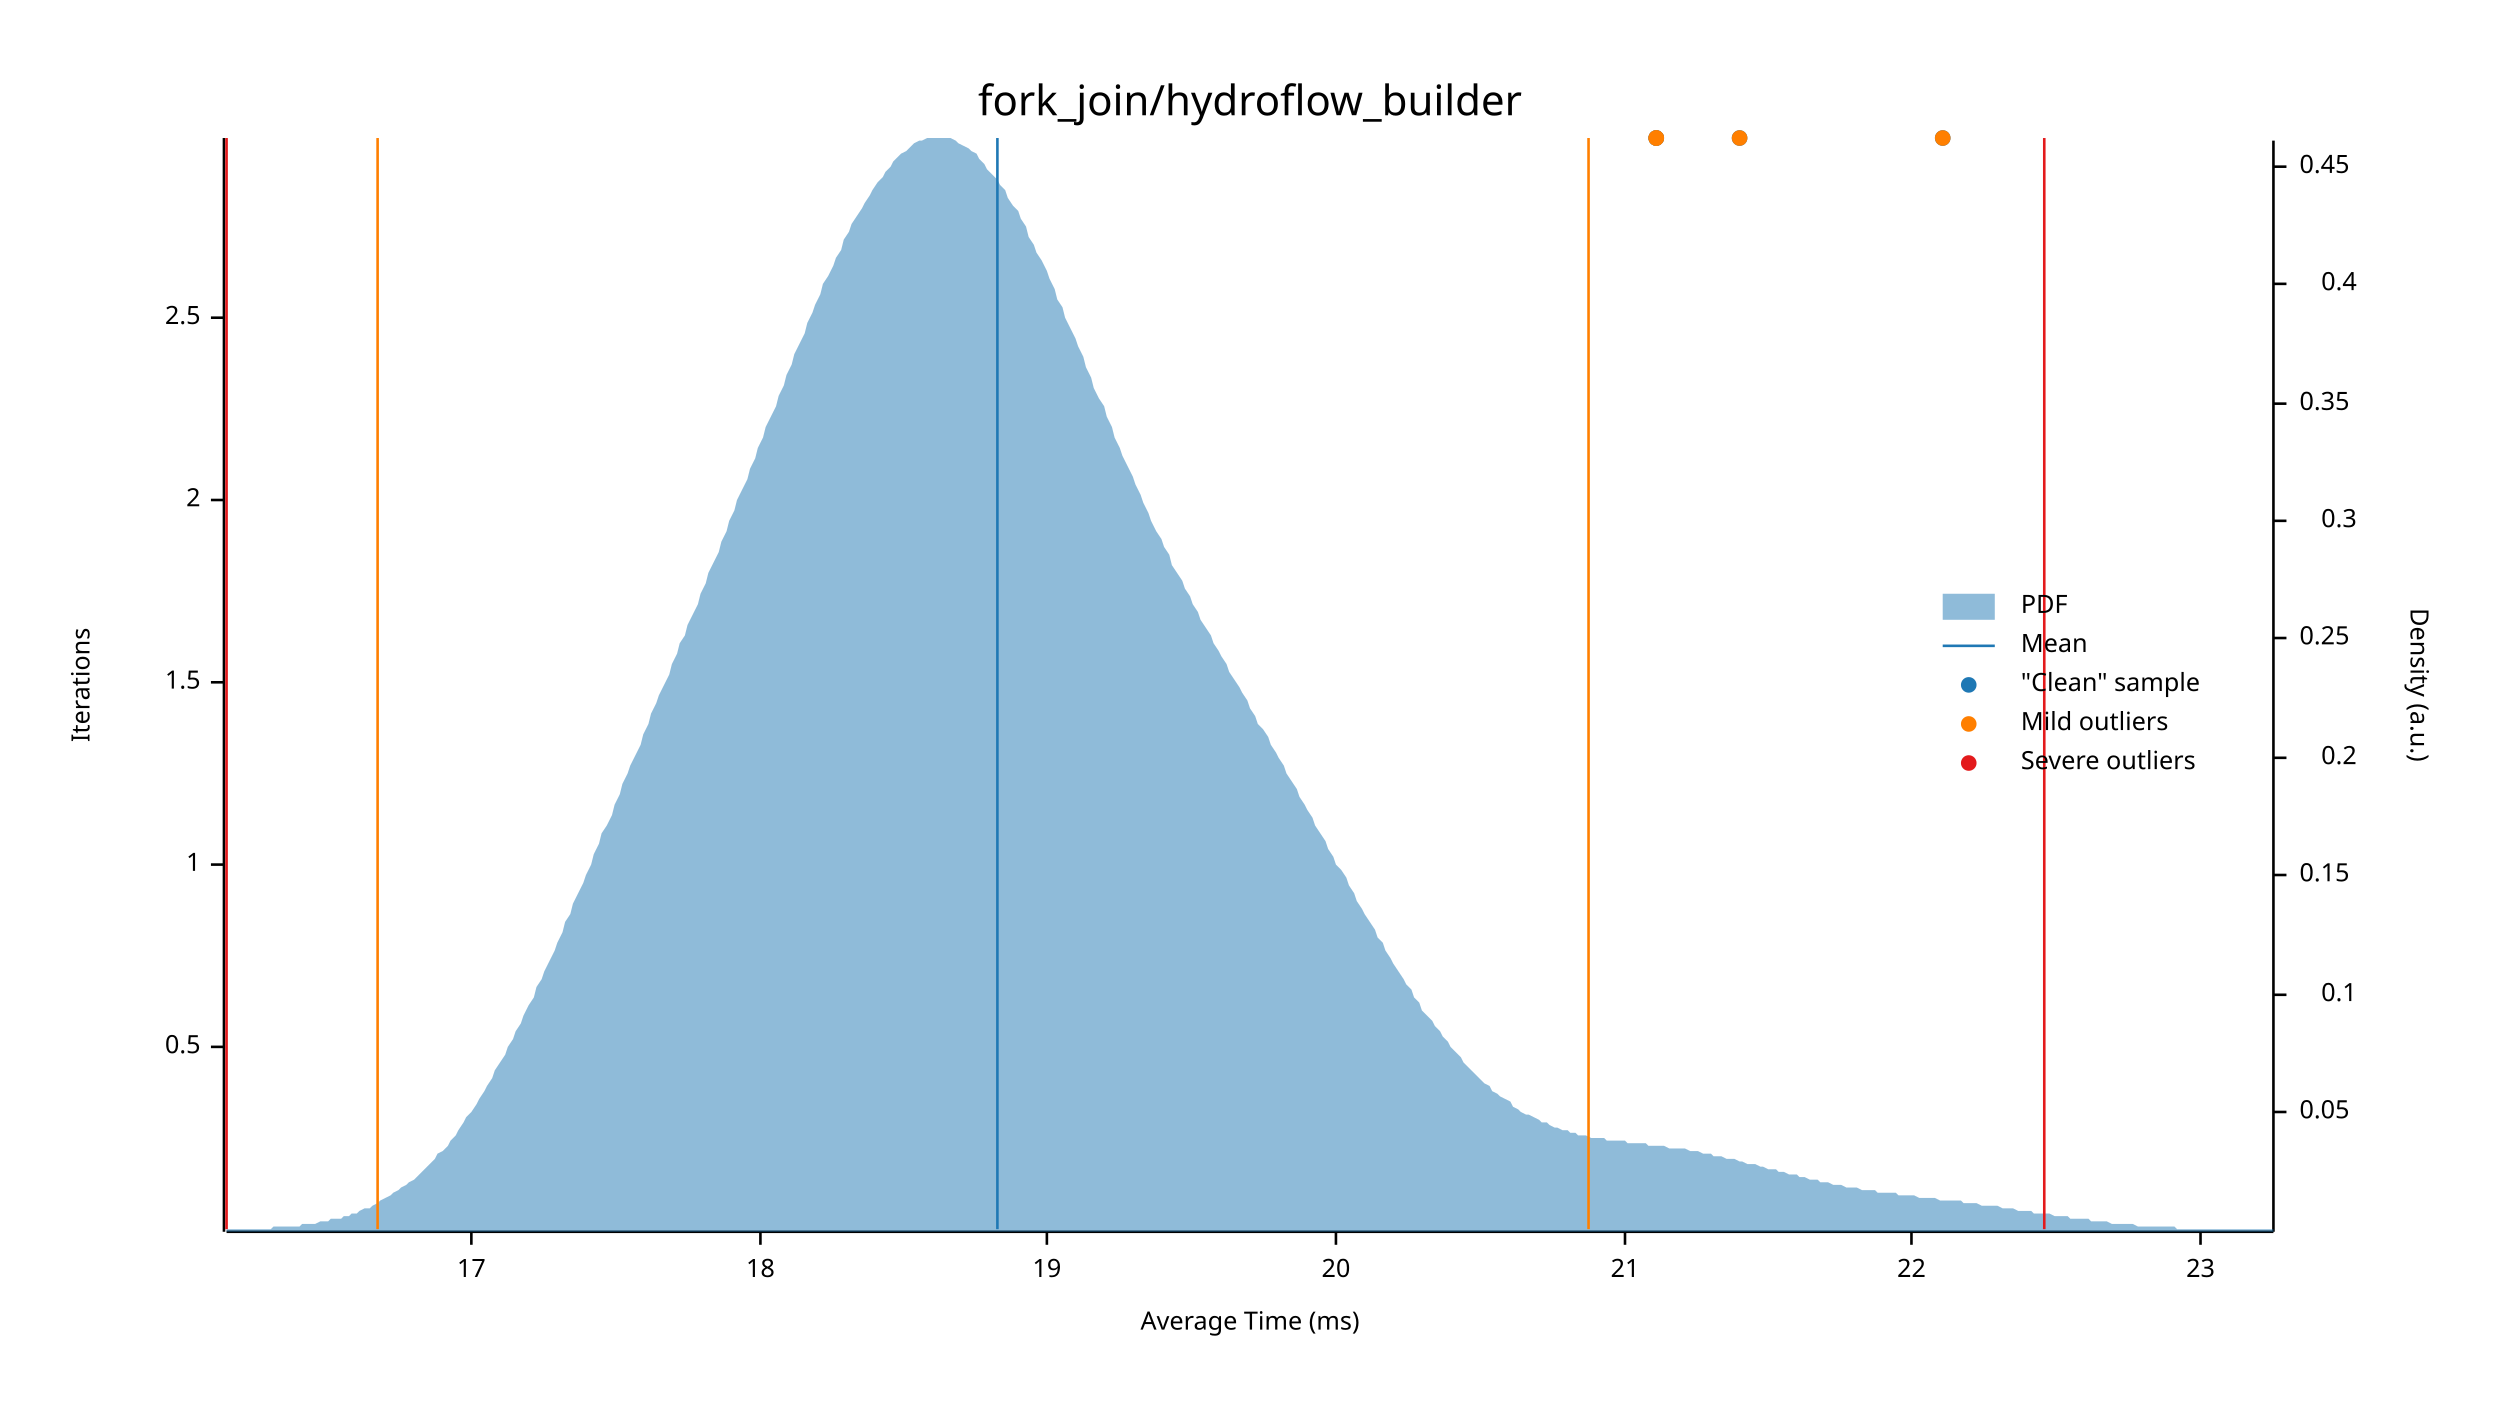
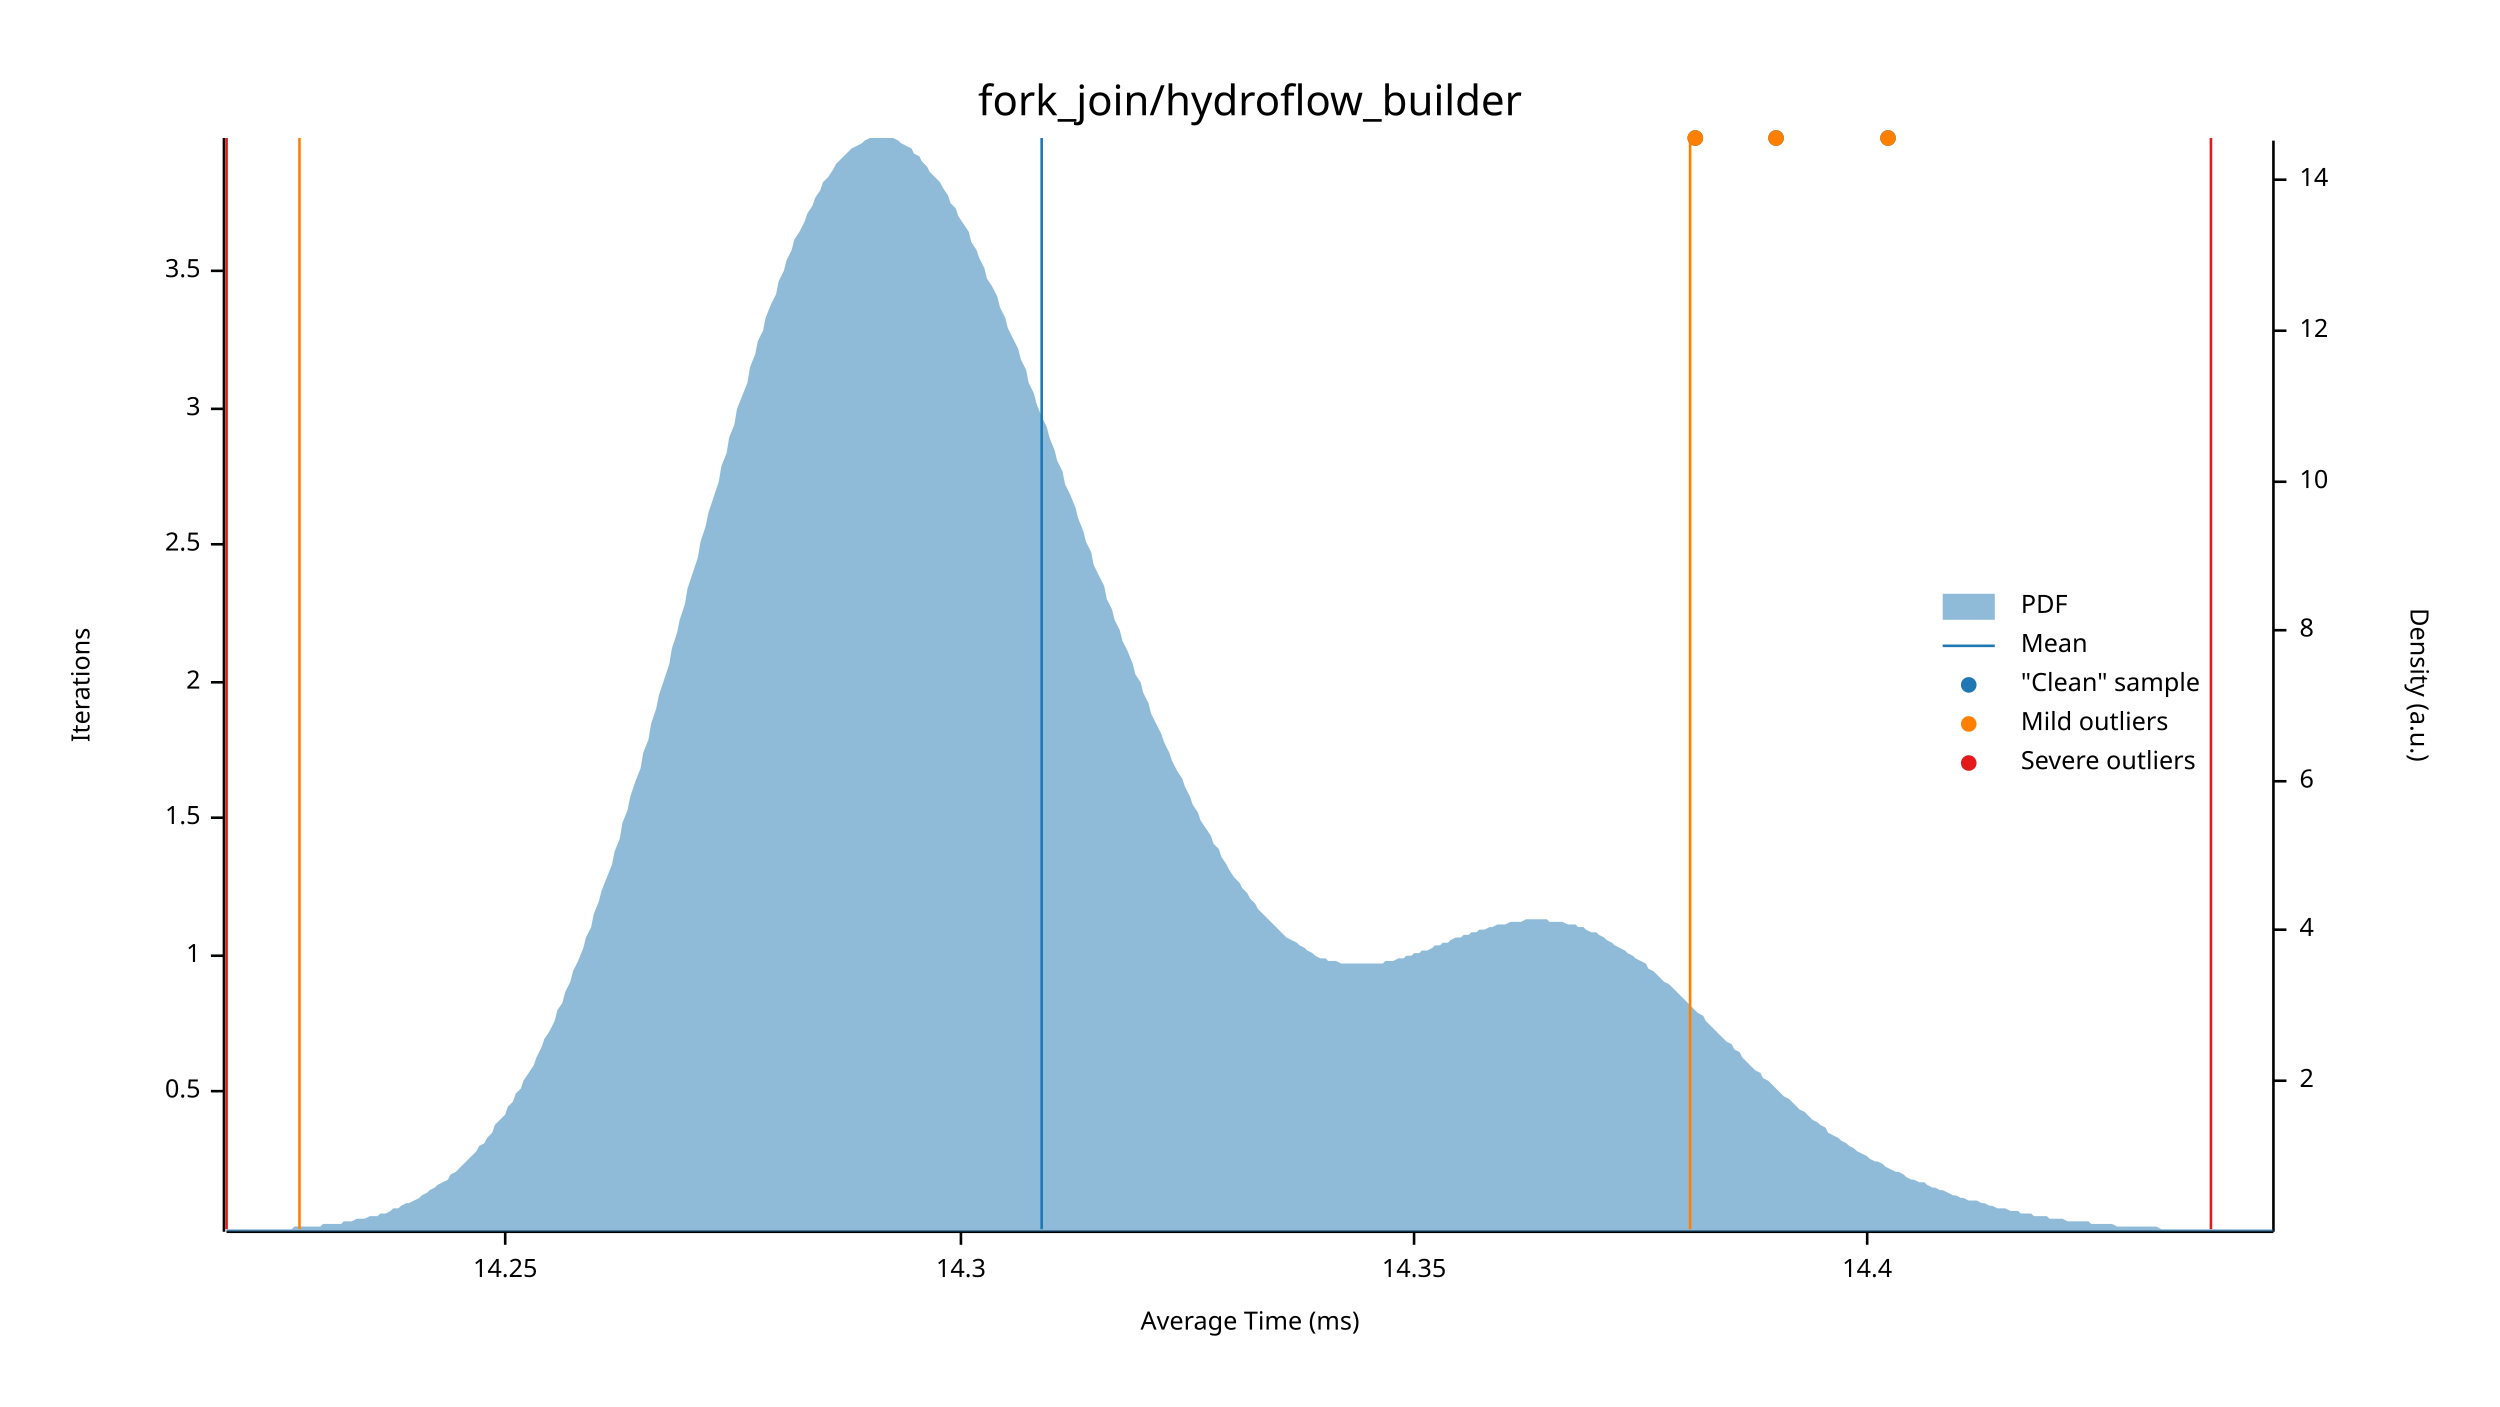
<svg xmlns="http://www.w3.org/2000/svg" width="960" height="540" viewBox="0 0 960 540">
  <text x="480" y="32" dy="0.76em" text-anchor="middle" font-family="sans-serif" font-size="16.129" opacity="1" fill="#000000">
fork_join/hydroflow_builder
</text>
  <text x="27" y="263" dy="0.76em" text-anchor="middle" font-family="sans-serif" font-size="9.677" opacity="1" fill="#000000" transform="rotate(270, 27, 263)">
Iterations
</text>
  <text x="480" y="513" dy="-0.5ex" text-anchor="middle" font-family="sans-serif" font-size="9.677" opacity="1" fill="#000000">
Average Time (ms)
</text>
  <polyline fill="none" opacity="1" stroke="#000000" stroke-width="1" points="86,53 86,473 " />
-   <text x="77" y="402" dy="0.5ex" text-anchor="end" font-family="sans-serif" font-size="9.677" opacity="1" fill="#000000">
+   <text x="77" y="419" dy="0.5ex" text-anchor="end" font-family="sans-serif" font-size="9.677" opacity="1" fill="#000000">
0.5
</text>
-   <polyline fill="none" opacity="1" stroke="#000000" stroke-width="1" points="81,402 86,402 " />
-   <text x="77" y="332" dy="0.5ex" text-anchor="end" font-family="sans-serif" font-size="9.677" opacity="1" fill="#000000">
+   <polyline fill="none" opacity="1" stroke="#000000" stroke-width="1" points="81,419 86,419 " />
+   <text x="77" y="367" dy="0.5ex" text-anchor="end" font-family="sans-serif" font-size="9.677" opacity="1" fill="#000000">
1
</text>
-   <polyline fill="none" opacity="1" stroke="#000000" stroke-width="1" points="81,332 86,332 " />
-   <text x="77" y="262" dy="0.5ex" text-anchor="end" font-family="sans-serif" font-size="9.677" opacity="1" fill="#000000">
+   <polyline fill="none" opacity="1" stroke="#000000" stroke-width="1" points="81,367 86,367 " />
+   <text x="77" y="314" dy="0.5ex" text-anchor="end" font-family="sans-serif" font-size="9.677" opacity="1" fill="#000000">
1.5
</text>
-   <polyline fill="none" opacity="1" stroke="#000000" stroke-width="1" points="81,262 86,262 " />
-   <text x="77" y="192" dy="0.5ex" text-anchor="end" font-family="sans-serif" font-size="9.677" opacity="1" fill="#000000">
+   <polyline fill="none" opacity="1" stroke="#000000" stroke-width="1" points="81,314 86,314 " />
+   <text x="77" y="262" dy="0.5ex" text-anchor="end" font-family="sans-serif" font-size="9.677" opacity="1" fill="#000000">
2
</text>
-   <polyline fill="none" opacity="1" stroke="#000000" stroke-width="1" points="81,192 86,192 " />
-   <text x="77" y="122" dy="0.5ex" text-anchor="end" font-family="sans-serif" font-size="9.677" opacity="1" fill="#000000">
+   <polyline fill="none" opacity="1" stroke="#000000" stroke-width="1" points="81,262 86,262 " />
+   <text x="77" y="209" dy="0.5ex" text-anchor="end" font-family="sans-serif" font-size="9.677" opacity="1" fill="#000000">
2.5
</text>
-   <polyline fill="none" opacity="1" stroke="#000000" stroke-width="1" points="81,122 86,122 " />
+   <polyline fill="none" opacity="1" stroke="#000000" stroke-width="1" points="81,209 86,209 " />
+   <text x="77" y="157" dy="0.5ex" text-anchor="end" font-family="sans-serif" font-size="9.677" opacity="1" fill="#000000">
+ 3
+ </text>
+   <polyline fill="none" opacity="1" stroke="#000000" stroke-width="1" points="81,157 86,157 " />
+   <text x="77" y="104" dy="0.5ex" text-anchor="end" font-family="sans-serif" font-size="9.677" opacity="1" fill="#000000">
+ 3.5
+ </text>
+   <polyline fill="none" opacity="1" stroke="#000000" stroke-width="1" points="81,104 86,104 " />
  <polyline fill="none" opacity="1" stroke="#000000" stroke-width="1" points="87,473 873,473 " />
-   <text x="181" y="483" dy="0.76em" text-anchor="middle" font-family="sans-serif" font-size="9.677" opacity="1" fill="#000000">
- 17
+   <text x="194" y="483" dy="0.76em" text-anchor="middle" font-family="sans-serif" font-size="9.677" opacity="1" fill="#000000">
+ 14.25
</text>
-   <polyline fill="none" opacity="1" stroke="#000000" stroke-width="1" points="181,473 181,478 " />
-   <text x="292" y="483" dy="0.76em" text-anchor="middle" font-family="sans-serif" font-size="9.677" opacity="1" fill="#000000">
- 18
+   <polyline fill="none" opacity="1" stroke="#000000" stroke-width="1" points="194,473 194,478 " />
+   <text x="369" y="483" dy="0.76em" text-anchor="middle" font-family="sans-serif" font-size="9.677" opacity="1" fill="#000000">
+ 14.3
</text>
-   <polyline fill="none" opacity="1" stroke="#000000" stroke-width="1" points="292,473 292,478 " />
-   <text x="402" y="483" dy="0.76em" text-anchor="middle" font-family="sans-serif" font-size="9.677" opacity="1" fill="#000000">
- 19
+   <polyline fill="none" opacity="1" stroke="#000000" stroke-width="1" points="369,473 369,478 " />
+   <text x="543" y="483" dy="0.76em" text-anchor="middle" font-family="sans-serif" font-size="9.677" opacity="1" fill="#000000">
+ 14.35
</text>
-   <polyline fill="none" opacity="1" stroke="#000000" stroke-width="1" points="402,473 402,478 " />
-   <text x="513" y="483" dy="0.76em" text-anchor="middle" font-family="sans-serif" font-size="9.677" opacity="1" fill="#000000">
- 20
+   <polyline fill="none" opacity="1" stroke="#000000" stroke-width="1" points="543,473 543,478 " />
+   <text x="717" y="483" dy="0.76em" text-anchor="middle" font-family="sans-serif" font-size="9.677" opacity="1" fill="#000000">
+ 14.4
</text>
-   <polyline fill="none" opacity="1" stroke="#000000" stroke-width="1" points="513,473 513,478 " />
-   <text x="624" y="483" dy="0.76em" text-anchor="middle" font-family="sans-serif" font-size="9.677" opacity="1" fill="#000000">
- 21
- </text>
-   <polyline fill="none" opacity="1" stroke="#000000" stroke-width="1" points="624,473 624,478 " />
-   <text x="734" y="483" dy="0.76em" text-anchor="middle" font-family="sans-serif" font-size="9.677" opacity="1" fill="#000000">
- 22
- </text>
-   <polyline fill="none" opacity="1" stroke="#000000" stroke-width="1" points="734,473 734,478 " />
-   <text x="845" y="483" dy="0.76em" text-anchor="middle" font-family="sans-serif" font-size="9.677" opacity="1" fill="#000000">
- 23
- </text>
-   <polyline fill="none" opacity="1" stroke="#000000" stroke-width="1" points="845,473 845,478 " />
+   <polyline fill="none" opacity="1" stroke="#000000" stroke-width="1" points="717,473 717,478 " />
  <text x="933" y="263" dy="0.76em" text-anchor="middle" font-family="sans-serif" font-size="9.677" opacity="1" fill="#000000" transform="rotate(90, 933, 263)">
Density (a.u.)
</text>
  <polyline fill="none" opacity="1" stroke="#000000" stroke-width="1" points="873,54 873,473 " />
-   <text x="883" y="427" dy="0.5ex" text-anchor="start" font-family="sans-serif" font-size="9.677" opacity="1" fill="#000000">
- 0.05
+   <text x="883" y="415" dy="0.5ex" text-anchor="start" font-family="sans-serif" font-size="9.677" opacity="1" fill="#000000">
+ 2
</text>
-   <polyline fill="none" opacity="1" stroke="#000000" stroke-width="1" points="873,427 878,427 " />
-   <text x="905" y="382" dy="0.5ex" text-anchor="end" font-family="sans-serif" font-size="9.677" opacity="1" fill="#000000">
- 0.1
+   <polyline fill="none" opacity="1" stroke="#000000" stroke-width="1" points="873,415 878,415 " />
+   <text x="883" y="357" dy="0.5ex" text-anchor="start" font-family="sans-serif" font-size="9.677" opacity="1" fill="#000000">
+ 4
</text>
-   <polyline fill="none" opacity="1" stroke="#000000" stroke-width="1" points="873,382 878,382 " />
-   <text x="883" y="336" dy="0.5ex" text-anchor="start" font-family="sans-serif" font-size="9.677" opacity="1" fill="#000000">
- 0.15
+   <polyline fill="none" opacity="1" stroke="#000000" stroke-width="1" points="873,357 878,357 " />
+   <text x="883" y="300" dy="0.5ex" text-anchor="start" font-family="sans-serif" font-size="9.677" opacity="1" fill="#000000">
+ 6
</text>
-   <polyline fill="none" opacity="1" stroke="#000000" stroke-width="1" points="873,336 878,336 " />
-   <text x="905" y="291" dy="0.5ex" text-anchor="end" font-family="sans-serif" font-size="9.677" opacity="1" fill="#000000">
- 0.2
+   <polyline fill="none" opacity="1" stroke="#000000" stroke-width="1" points="873,300 878,300 " />
+   <text x="883" y="242" dy="0.5ex" text-anchor="start" font-family="sans-serif" font-size="9.677" opacity="1" fill="#000000">
+ 8
</text>
-   <polyline fill="none" opacity="1" stroke="#000000" stroke-width="1" points="873,291 878,291 " />
-   <text x="883" y="245" dy="0.5ex" text-anchor="start" font-family="sans-serif" font-size="9.677" opacity="1" fill="#000000">
- 0.25
+   <polyline fill="none" opacity="1" stroke="#000000" stroke-width="1" points="873,242 878,242 " />
+   <text x="883" y="185" dy="0.5ex" text-anchor="start" font-family="sans-serif" font-size="9.677" opacity="1" fill="#000000">
+ 10
</text>
-   <polyline fill="none" opacity="1" stroke="#000000" stroke-width="1" points="873,245 878,245 " />
-   <text x="905" y="200" dy="0.5ex" text-anchor="end" font-family="sans-serif" font-size="9.677" opacity="1" fill="#000000">
- 0.3
+   <polyline fill="none" opacity="1" stroke="#000000" stroke-width="1" points="873,185 878,185 " />
+   <text x="883" y="127" dy="0.5ex" text-anchor="start" font-family="sans-serif" font-size="9.677" opacity="1" fill="#000000">
+ 12
</text>
-   <polyline fill="none" opacity="1" stroke="#000000" stroke-width="1" points="873,200 878,200 " />
-   <text x="883" y="155" dy="0.5ex" text-anchor="start" font-family="sans-serif" font-size="9.677" opacity="1" fill="#000000">
- 0.35
+   <polyline fill="none" opacity="1" stroke="#000000" stroke-width="1" points="873,127 878,127 " />
+   <text x="883" y="69" dy="0.5ex" text-anchor="start" font-family="sans-serif" font-size="9.677" opacity="1" fill="#000000">
+ 14
</text>
-   <polyline fill="none" opacity="1" stroke="#000000" stroke-width="1" points="873,155 878,155 " />
-   <text x="905" y="109" dy="0.5ex" text-anchor="end" font-family="sans-serif" font-size="9.677" opacity="1" fill="#000000">
- 0.4
- </text>
-   <polyline fill="none" opacity="1" stroke="#000000" stroke-width="1" points="873,109 878,109 " />
-   <text x="883" y="64" dy="0.5ex" text-anchor="start" font-family="sans-serif" font-size="9.677" opacity="1" fill="#000000">
- 0.45
- </text>
-   <polyline fill="none" opacity="1" stroke="#000000" stroke-width="1" points="873,64 878,64 " />
-   <polygon opacity="0.5" fill="#1F78B4" points="87,472 88,472 90,472 91,472 93,472 94,472 96,472 98,472 99,472 101,472 102,472 104,472 105,471 107,471 109,471 110,471 112,471 113,471 115,471 116,470 118,470 120,470 121,470 123,469 124,469 126,469 127,468 129,468 131,468 132,467 134,467 135,466 137,466 138,465 140,464 142,464 143,463 145,462 146,461 148,460 150,459 151,458 153,457 154,456 156,455 157,454 159,453 161,451 162,450 164,448 165,447 167,445 168,443 170,442 172,440 173,438 175,436 176,434 178,431 179,429 181,427 183,424 184,422 186,419 187,417 189,414 190,411 192,408 194,405 195,402 197,399 198,396 200,393 201,390 203,386 205,383 206,379 208,376 209,373 211,369 213,365 214,362 216,358 217,354 219,351 220,347 222,343 224,339 225,336 227,332 228,328 230,324 231,320 233,317 235,313 236,309 238,305 239,301 241,297 242,294 244,290 246,286 247,282 249,278 250,274 252,270 253,267 255,263 257,259 258,255 260,251 261,247 263,244 264,240 266,236 268,232 269,228 271,224 272,220 274,216 276,212 277,208 279,204 280,200 282,196 283,192 285,188 287,184 288,180 290,176 291,172 293,168 294,164 296,160 298,156 299,152 301,148 302,144 304,140 305,136 307,132 309,128 310,124 312,120 313,117 315,113 316,109 318,106 320,102 321,99 323,96 324,92 326,89 327,86 329,83 331,80 332,78 334,75 335,73 337,70 339,68 340,66 342,64 343,62 345,60 346,59 348,58 350,56 351,55 353,54 354,54 356,53 357,53 359,53 361,53 362,53 364,53 365,53 367,54 368,55 370,56 372,57 373,58 375,59 376,61 378,63 379,65 381,67 383,69 384,71 386,73 387,76 389,79 391,81 392,84 394,87 395,91 397,94 398,97 400,100 402,104 403,107 405,111 406,115 408,118 409,122 411,126 413,130 414,133 416,137 417,141 419,145 420,149 422,153 424,156 425,160 427,164 428,168 430,172 431,175 433,179 435,183 436,186 438,190 439,193 441,197 442,200 444,204 446,207 447,210 449,213 450,217 452,220 454,223 455,226 457,229 458,232 460,235 461,238 463,241 465,244 466,247 468,250 469,252 471,255 472,258 474,261 476,264 477,266 479,269 480,272 482,275 483,278 485,280 487,283 488,286 490,289 491,291 493,294 494,297 496,300 498,303 499,306 501,309 502,311 504,314 505,317 507,320 509,323 510,326 512,329 513,332 515,334 517,337 518,340 520,343 521,346 523,349 524,351 526,354 528,357 529,360 531,362 532,365 534,368 535,370 537,373 539,376 540,378 542,380 543,383 545,385 546,388 548,390 550,392 551,394 553,396 554,398 556,400 557,402 559,404 561,406 562,408 564,410 565,411 567,413 568,414 570,416 572,417 573,419 575,420 576,421 578,422 580,423 581,425 583,426 584,427 586,428 587,428 589,429 591,430 592,431 594,431 595,432 597,433 598,433 600,434 602,434 603,435 605,435 606,436 608,436 609,436 611,437 613,437 614,437 616,437 617,438 619,438 620,438 622,438 624,438 625,439 627,439 628,439 630,439 632,439 633,440 635,440 636,440 638,440 639,440 641,441 643,441 644,441 646,441 647,441 649,442 650,442 652,442 654,443 655,443 657,443 658,444 660,444 661,444 663,445 665,445 666,445 668,446 669,446 671,447 672,447 674,447 676,448 677,448 679,449 680,449 682,449 683,450 685,450 687,451 688,451 690,451 691,452 693,452 695,453 696,453 698,453 699,454 701,454 702,454 704,455 706,455 707,455 709,456 710,456 712,456 713,456 715,457 717,457 718,457 720,457 721,458 723,458 724,458 726,458 728,458 729,459 731,459 732,459 734,459 735,459 737,460 739,460 740,460 742,460 743,460 745,461 746,461 748,461 750,461 751,461 753,461 754,462 756,462 758,462 759,462 761,463 762,463 764,463 765,463 767,463 769,464 770,464 772,464 773,464 775,465 776,465 778,465 780,465 781,466 783,466 784,466 786,466 787,466 789,467 791,467 792,467 794,467 795,468 797,468 798,468 800,468 802,468 803,469 805,469 806,469 808,469 809,469 811,470 813,470 814,470 816,470 817,470 819,470 821,471 822,471 824,471 825,471 827,471 828,471 830,471 832,471 833,471 835,471 836,472 838,472 839,472 841,472 843,472 844,472 846,472 847,472 849,472 850,472 852,472 854,472 855,472 857,472 858,472 860,472 861,472 863,472 865,472 866,472 868,472 869,472 871,472 873,472 873,473 87,473 " />
-   <polyline fill="none" opacity="1" stroke="#1F78B4" stroke-width="1" points="383,472 383,53 " />
-   <polyline fill="none" opacity="1" stroke="#FF7F00" stroke-width="1" points="145,472 145,53 " />
-   <polyline fill="none" opacity="1" stroke="#FF7F00" stroke-width="1" points="610,472 610,53 " />
+   <polyline fill="none" opacity="1" stroke="#000000" stroke-width="1" points="873,69 878,69 " />
+   <polygon opacity="0.5" fill="#1F78B4" points="87,472 88,472 90,472 91,472 93,472 94,472 96,472 98,472 99,472 101,472 102,472 104,472 105,472 107,472 109,472 110,472 112,472 113,471 115,471 116,471 118,471 120,471 121,471 123,471 124,470 126,470 127,470 129,470 131,470 132,469 134,469 135,469 137,468 138,468 140,468 142,467 143,467 145,467 146,466 148,466 150,465 151,464 153,464 154,463 156,462 157,462 159,461 161,460 162,459 164,458 165,457 167,456 168,455 170,454 172,453 173,451 175,450 176,449 178,447 179,446 181,444 183,442 184,440 186,439 187,437 189,435 190,432 192,430 194,428 195,425 197,423 198,420 200,418 201,415 203,412 205,409 206,406 208,402 209,399 211,396 213,392 214,388 216,385 217,381 219,377 220,373 222,369 224,364 225,360 227,356 228,351 230,346 231,342 233,337 235,332 236,327 238,322 239,316 241,311 242,306 244,300 246,295 247,289 249,284 250,278 252,272 253,267 255,261 257,255 258,249 260,243 261,238 263,232 264,226 266,220 268,214 269,208 271,202 272,197 274,191 276,185 277,179 279,174 280,168 282,163 283,157 285,152 287,147 288,141 290,136 291,131 293,127 294,122 296,117 298,113 299,108 301,104 302,100 304,96 305,92 307,89 309,85 310,82 312,79 313,76 315,73 316,70 318,68 320,65 321,63 323,61 324,60 326,58 327,57 329,56 331,55 332,54 334,53 335,53 337,53 339,53 340,53 342,53 343,53 345,54 346,55 348,56 350,57 351,59 353,60 354,62 356,64 357,66 359,68 361,70 362,72 364,75 365,78 367,80 368,83 370,86 372,89 373,93 375,96 376,99 378,103 379,107 381,110 383,114 384,118 386,122 387,126 389,130 391,134 392,138 394,142 395,147 397,151 398,155 400,160 402,164 403,168 405,173 406,177 408,181 409,186 411,190 413,195 414,199 416,204 417,208 419,212 420,217 422,221 424,225 425,230 427,234 428,238 430,242 431,246 433,250 435,255 436,259 438,262 439,266 441,270 442,274 444,278 446,282 447,285 449,289 450,292 452,296 454,299 455,302 457,306 458,309 460,312 461,315 463,318 465,321 466,324 468,326 469,329 471,332 472,334 474,337 476,339 477,341 479,343 480,345 482,347 483,349 485,351 487,353 488,354 490,356 491,357 493,359 494,360 496,361 498,362 499,363 501,364 502,365 504,366 505,367 507,368 509,368 510,369 512,369 513,369 515,370 517,370 518,370 520,370 521,370 523,370 524,370 526,370 528,370 529,370 531,370 532,369 534,369 535,369 537,368 539,368 540,367 542,367 543,366 545,366 546,365 548,365 550,364 551,363 553,363 554,362 556,362 557,361 559,360 561,360 562,359 564,359 565,358 567,358 568,357 570,357 572,356 573,356 575,355 576,355 578,355 580,354 581,354 583,354 584,354 586,353 587,353 589,353 591,353 592,353 594,353 595,354 597,354 598,354 600,354 602,355 603,355 605,355 606,356 608,356 609,357 611,358 613,358 614,359 616,360 617,361 619,362 620,363 622,364 624,365 625,366 627,367 628,368 630,369 632,370 633,372 635,373 636,374 638,376 639,377 641,378 643,380 644,381 646,383 647,384 649,386 650,387 652,389 654,390 655,392 657,394 658,395 660,397 661,398 663,400 665,401 666,403 668,404 669,406 671,408 672,409 674,411 676,412 677,414 679,415 680,416 682,418 683,419 685,421 687,422 688,423 690,425 691,426 693,427 695,429 696,430 698,431 699,432 701,433 702,435 704,436 706,437 707,438 709,439 710,440 712,441 713,442 715,443 717,444 718,445 720,446 721,446 723,447 724,448 726,449 728,450 729,450 731,451 732,452 734,453 735,453 737,454 739,454 740,455 742,456 743,456 745,457 746,457 748,458 750,459 751,459 753,460 754,460 756,461 758,461 759,461 761,462 762,462 764,463 765,463 767,464 769,464 770,464 772,465 773,465 775,465 776,466 778,466 780,466 781,467 783,467 784,467 786,467 787,468 789,468 791,468 792,468 794,469 795,469 797,469 798,469 800,469 802,469 803,470 805,470 806,470 808,470 809,470 811,470 813,471 814,471 816,471 817,471 819,471 821,471 822,471 824,471 825,471 827,471 828,471 830,472 832,472 833,472 835,472 836,472 838,472 839,472 841,472 843,472 844,472 846,472 847,472 849,472 850,472 852,472 854,472 855,472 857,472 858,472 860,472 861,472 863,472 865,472 866,472 868,472 869,472 871,472 873,472 873,473 87,473 " />
+   <polyline fill="none" opacity="1" stroke="#1F78B4" stroke-width="1" points="400,472 400,53 " />
+   <polyline fill="none" opacity="1" stroke="#FF7F00" stroke-width="1" points="115,472 115,53 " />
+   <polyline fill="none" opacity="1" stroke="#FF7F00" stroke-width="1" points="649,472 649,53 " />
  <polyline fill="none" opacity="1" stroke="#E31A1C" stroke-width="1" points="87,472 87,53 " />
-   <polyline fill="none" opacity="1" stroke="#E31A1C" stroke-width="1" points="785,472 785,53 " />
-   <circle cx="636" cy="53" r="3" opacity="1" fill="#1F78B4" stroke="none" stroke-width="1" />
-   <circle cx="746" cy="53" r="3" opacity="1" fill="#1F78B4" stroke="none" stroke-width="1" />
-   <circle cx="636" cy="53" r="3" opacity="1" fill="#1F78B4" stroke="none" stroke-width="1" />
-   <circle cx="668" cy="53" r="3" opacity="1" fill="#1F78B4" stroke="none" stroke-width="1" />
-   <circle cx="636" cy="53" r="3" opacity="1" fill="#FF7F00" stroke="none" stroke-width="1" />
-   <circle cx="746" cy="53" r="3" opacity="1" fill="#FF7F00" stroke="none" stroke-width="1" />
-   <circle cx="636" cy="53" r="3" opacity="1" fill="#FF7F00" stroke="none" stroke-width="1" />
-   <circle cx="668" cy="53" r="3" opacity="1" fill="#FF7F00" stroke="none" stroke-width="1" />
+   <polyline fill="none" opacity="1" stroke="#E31A1C" stroke-width="1" points="849,472 849,53 " />
+   <circle cx="682" cy="53" r="3" opacity="1" fill="#1F78B4" stroke="none" stroke-width="1" />
+   <circle cx="651" cy="53" r="3" opacity="1" fill="#1F78B4" stroke="none" stroke-width="1" />
+   <circle cx="725" cy="53" r="3" opacity="1" fill="#1F78B4" stroke="none" stroke-width="1" />
+   <circle cx="682" cy="53" r="3" opacity="1" fill="#FF7F00" stroke="none" stroke-width="1" />
+   <circle cx="651" cy="53" r="3" opacity="1" fill="#FF7F00" stroke="none" stroke-width="1" />
+   <circle cx="725" cy="53" r="3" opacity="1" fill="#FF7F00" stroke="none" stroke-width="1" />
  <text x="776" y="228" dy="0.76em" text-anchor="start" font-family="sans-serif" font-size="9.677" opacity="1" fill="#000000">
PDF
</text>
  <text x="776" y="243" dy="0.76em" text-anchor="start" font-family="sans-serif" font-size="9.677" opacity="1" fill="#000000">
Mean
</text>
  <text x="776" y="258" dy="0.76em" text-anchor="start" font-family="sans-serif" font-size="9.677" opacity="1" fill="#000000">
"Clean" sample
</text>
  <text x="776" y="273" dy="0.76em" text-anchor="start" font-family="sans-serif" font-size="9.677" opacity="1" fill="#000000">
Mild outliers
</text>
  <text x="776" y="288" dy="0.76em" text-anchor="start" font-family="sans-serif" font-size="9.677" opacity="1" fill="#000000">
Severe outliers
</text>
  <rect x="746" y="228" width="20" height="10" opacity="0.5" fill="#1F78B4" stroke="none" />
  <polyline fill="none" opacity="1" stroke="#1F78B4" stroke-width="1" points="746,248 766,248 " />
  <circle cx="756" cy="263" r="3" opacity="1" fill="#1F78B4" stroke="none" stroke-width="1" />
  <circle cx="756" cy="278" r="3" opacity="1" fill="#FF7F00" stroke="none" stroke-width="1" />
  <circle cx="756" cy="293" r="3" opacity="1" fill="#E31A1C" stroke="none" stroke-width="1" />
</svg>
